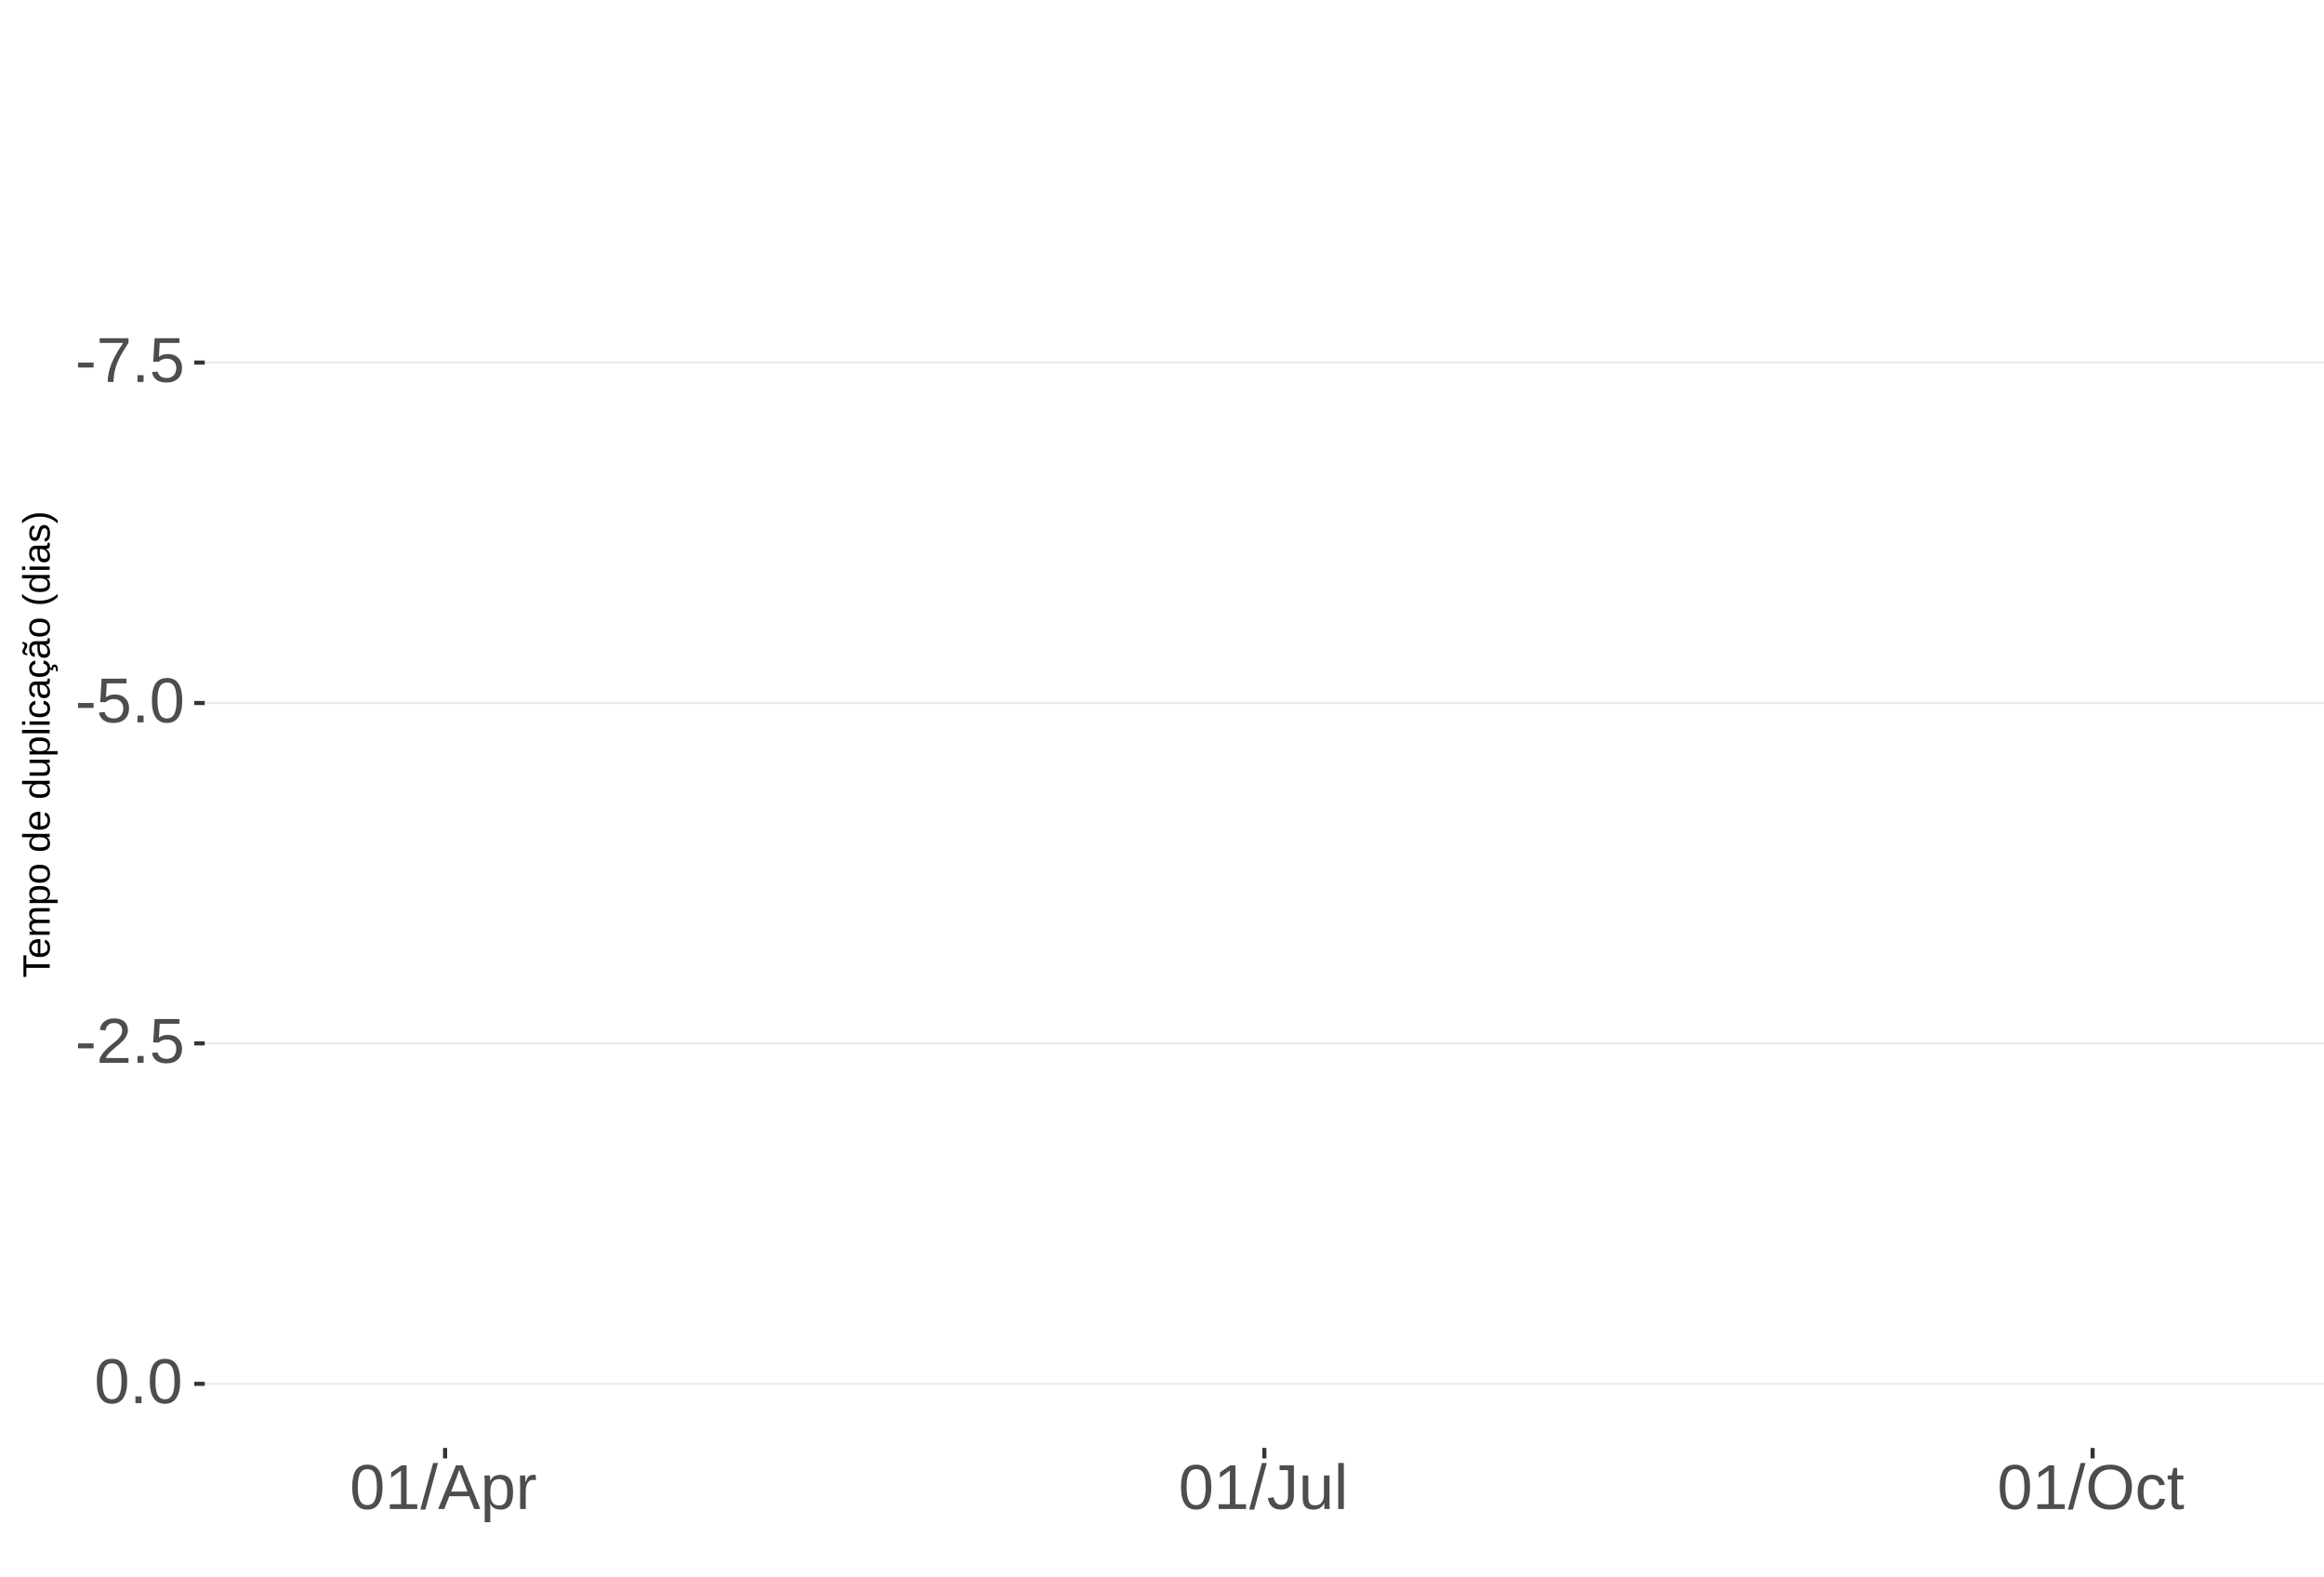
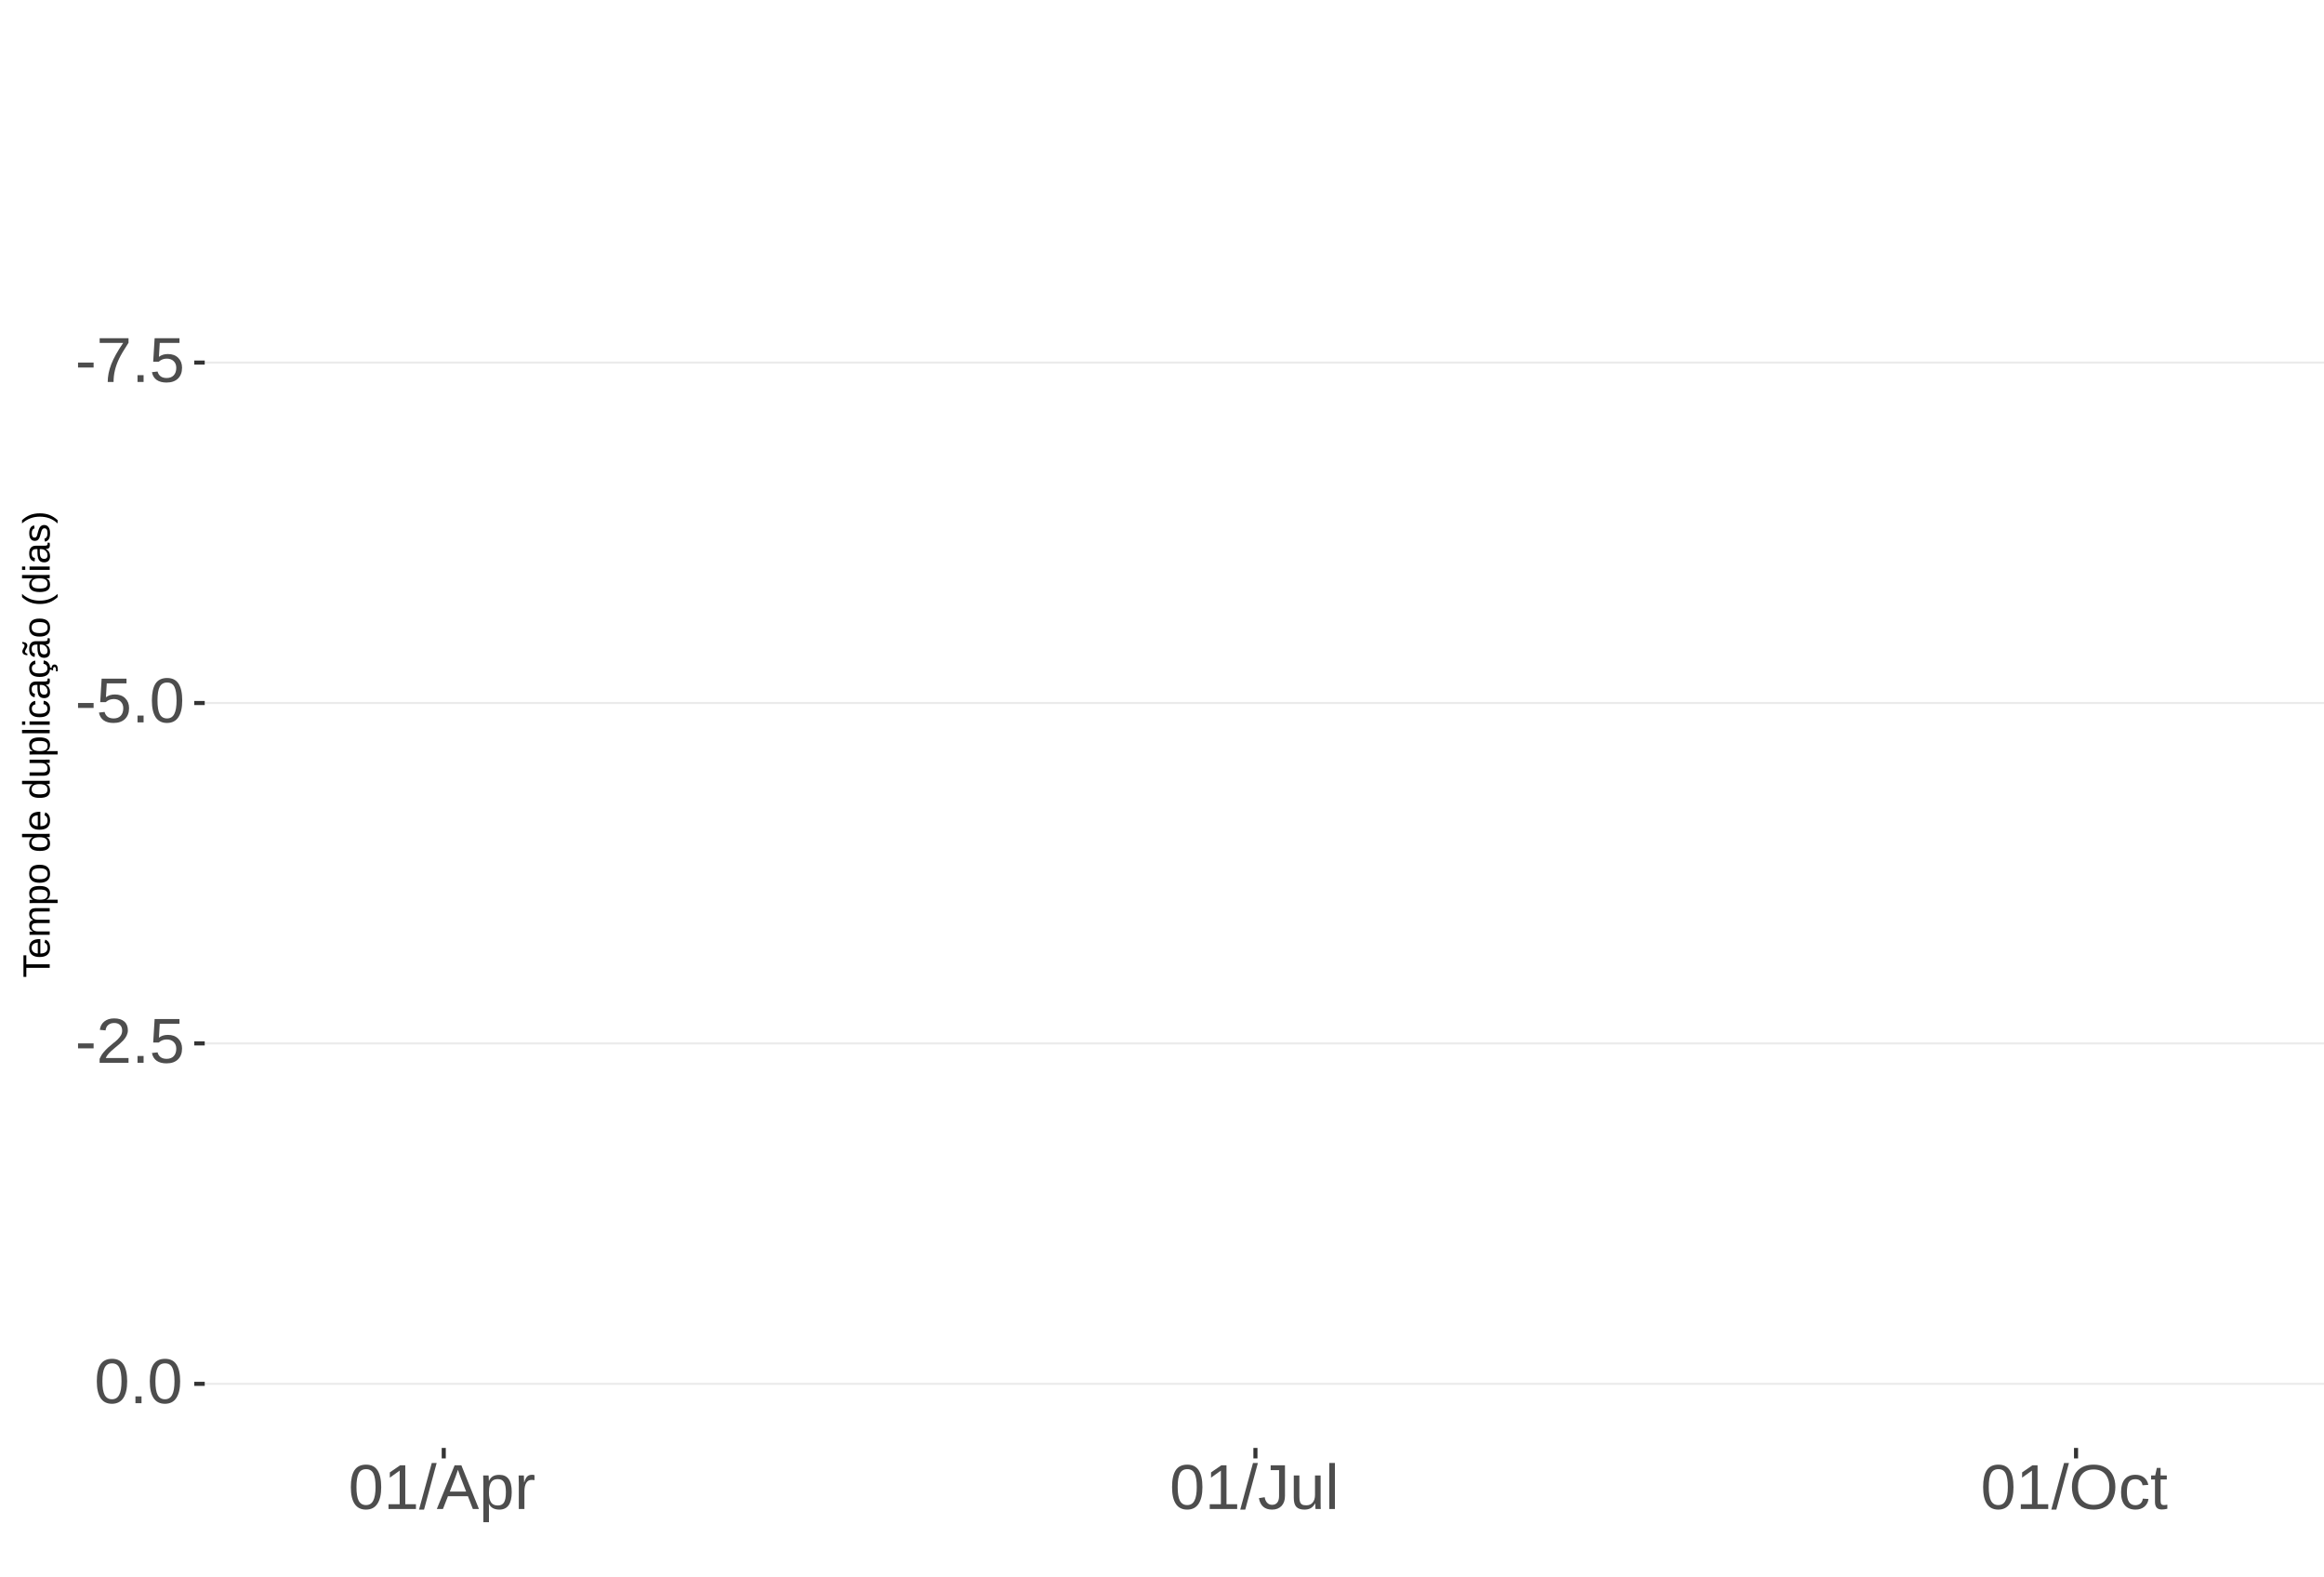
<svg xmlns="http://www.w3.org/2000/svg" xmlns:xlink="http://www.w3.org/1999/xlink" width="609pt" height="413pt" viewBox="0 0 609 413" version="1.1">
  <defs>
    <g>
      <symbol overflow="visible" id="glyph0-0">
        <path style="stroke:none;" d="M 1.672 -11.453 L 10.812 -11.453 L 10.812 0 L 1.672 0 Z M 2.281 -10.844 L 2.281 -0.625 L 10.203 -0.625 L 10.203 -10.844 Z M 2.281 -10.844 " />
      </symbol>
      <symbol overflow="visible" id="glyph0-1">
        <path style="stroke:none;" d="M 0.734 -3.781 L 0.734 -5.078 L 4.812 -5.078 L 4.812 -3.781 Z M 0.734 -3.781 " />
      </symbol>
      <symbol overflow="visible" id="glyph0-2">
        <path style="stroke:none;" d="M 8.422 -10.266 C 7.254 -8.484 6.426 -7.082 5.938 -6.062 C 5.457 -5.051 5.098 -4.051 4.859 -3.062 C 4.617 -2.07 4.5 -1.051 4.5 0 L 2.969 0 C 2.969 -1.469 3.273 -3.008 3.891 -4.625 C 4.516 -6.238 5.555 -8.102 7.016 -10.219 L 0.859 -10.219 L 0.859 -11.453 L 8.422 -11.453 Z M 8.422 -10.266 " />
      </symbol>
      <symbol overflow="visible" id="glyph0-3">
        <path style="stroke:none;" d="M 1.516 0 L 1.516 -1.781 L 3.109 -1.781 L 3.109 0 Z M 1.516 0 " />
      </symbol>
      <symbol overflow="visible" id="glyph0-4">
        <path style="stroke:none;" d="M 8.562 -3.734 C 8.562 -2.523 8.203 -1.57 7.484 -0.875 C 6.766 -0.188 5.77 0.156 4.5 0.156 C 3.426 0.156 2.562 -0.07 1.906 -0.531 C 1.25 -1 0.836 -1.676 0.672 -2.562 L 2.141 -2.734 C 2.453 -1.598 3.25 -1.031 4.531 -1.031 C 5.312 -1.031 5.926 -1.266 6.375 -1.734 C 6.82 -2.211 7.047 -2.867 7.047 -3.703 C 7.047 -4.422 6.82 -5 6.375 -5.438 C 5.926 -5.883 5.32 -6.109 4.562 -6.109 C 4.164 -6.109 3.797 -6.047 3.453 -5.922 C 3.109 -5.797 2.77 -5.586 2.438 -5.297 L 1 -5.297 L 1.375 -11.453 L 7.891 -11.453 L 7.891 -10.219 L 2.719 -10.219 L 2.5 -6.578 C 3.133 -7.066 3.922 -7.312 4.859 -7.312 C 5.992 -7.312 6.895 -6.977 7.562 -6.312 C 8.227 -5.656 8.562 -4.797 8.562 -3.734 Z M 8.562 -3.734 " />
      </symbol>
      <symbol overflow="visible" id="glyph0-5">
        <path style="stroke:none;" d="M 8.609 -5.734 C 8.609 -3.816 8.27 -2.352 7.594 -1.344 C 6.926 -0.344 5.93 0.156 4.609 0.156 C 3.297 0.156 2.305 -0.344 1.641 -1.344 C 0.984 -2.344 0.656 -3.805 0.656 -5.734 C 0.656 -7.703 0.973 -9.176 1.609 -10.156 C 2.254 -11.133 3.27 -11.625 4.656 -11.625 C 6.008 -11.625 7.004 -11.129 7.641 -10.141 C 8.285 -9.148 8.609 -7.68 8.609 -5.734 Z M 7.125 -5.734 C 7.125 -7.391 6.93 -8.586 6.547 -9.328 C 6.172 -10.066 5.539 -10.438 4.656 -10.438 C 3.758 -10.438 3.113 -10.07 2.719 -9.344 C 2.32 -8.613 2.125 -7.41 2.125 -5.734 C 2.125 -4.109 2.32 -2.914 2.719 -2.156 C 3.125 -1.406 3.758 -1.031 4.625 -1.031 C 5.488 -1.031 6.117 -1.414 6.516 -2.188 C 6.922 -2.957 7.125 -4.141 7.125 -5.734 Z M 7.125 -5.734 " />
      </symbol>
      <symbol overflow="visible" id="glyph0-6">
        <path style="stroke:none;" d="M 0.844 0 L 0.844 -1.031 C 1.113 -1.664 1.445 -2.223 1.844 -2.703 C 2.25 -3.191 2.672 -3.633 3.109 -4.031 C 3.547 -4.426 3.977 -4.789 4.406 -5.125 C 4.844 -5.457 5.234 -5.789 5.578 -6.125 C 5.922 -6.469 6.203 -6.82 6.422 -7.188 C 6.641 -7.562 6.75 -7.977 6.75 -8.438 C 6.75 -9.07 6.562 -9.562 6.188 -9.906 C 5.82 -10.25 5.312 -10.422 4.656 -10.422 C 4.031 -10.422 3.516 -10.25 3.109 -9.906 C 2.703 -9.57 2.469 -9.098 2.406 -8.484 L 0.906 -8.625 C 1.008 -9.539 1.395 -10.27 2.062 -10.812 C 2.738 -11.352 3.602 -11.625 4.656 -11.625 C 5.812 -11.625 6.695 -11.352 7.312 -10.812 C 7.938 -10.27 8.25 -9.492 8.25 -8.484 C 8.25 -8.047 8.145 -7.602 7.938 -7.156 C 7.738 -6.719 7.438 -6.281 7.031 -5.844 C 6.633 -5.406 5.867 -4.727 4.734 -3.812 C 4.109 -3.301 3.609 -2.836 3.234 -2.422 C 2.867 -2.016 2.609 -1.625 2.453 -1.25 L 8.422 -1.25 L 8.422 0 Z M 0.844 0 " />
      </symbol>
      <symbol overflow="visible" id="glyph0-7">
        <path style="stroke:none;" d="M 1.266 0 L 1.266 -1.25 L 4.188 -1.25 L 4.188 -10.062 L 1.609 -8.219 L 1.609 -9.594 L 4.312 -11.453 L 5.656 -11.453 L 5.656 -1.25 L 8.453 -1.25 L 8.453 0 Z M 1.266 0 " />
      </symbol>
      <symbol overflow="visible" id="glyph0-8">
        <path style="stroke:none;" d="M 0 0.156 L 3.344 -12.062 L 4.625 -12.062 L 1.312 0.156 Z M 0 0.156 " />
      </symbol>
      <symbol overflow="visible" id="glyph0-9">
        <path style="stroke:none;" d="M 9.484 0 L 8.188 -3.344 L 2.953 -3.344 L 1.641 0 L 0.031 0 L 4.703 -11.453 L 6.469 -11.453 L 11.078 0 Z M 5.578 -10.281 L 5.5 -10.062 C 5.363 -9.613 5.16 -9.035 4.891 -8.328 L 3.438 -4.562 L 7.719 -4.562 L 6.25 -8.344 C 6.094 -8.719 5.941 -9.141 5.797 -9.609 Z M 5.578 -10.281 " />
      </symbol>
      <symbol overflow="visible" id="glyph0-10">
        <path style="stroke:none;" d="M 8.562 -4.438 C 8.562 -1.375 7.484 0.156 5.328 0.156 C 3.973 0.156 3.062 -0.348 2.594 -1.359 L 2.547 -1.359 C 2.578 -1.316 2.594 -0.859 2.594 0.016 L 2.594 3.453 L 1.125 3.453 L 1.125 -7 C 1.125 -7.906 1.109 -8.504 1.078 -8.797 L 2.484 -8.797 C 2.492 -8.773 2.504 -8.695 2.516 -8.562 C 2.523 -8.438 2.535 -8.234 2.547 -7.953 C 2.555 -7.68 2.562 -7.492 2.562 -7.391 L 2.609 -7.391 C 2.867 -7.93 3.211 -8.328 3.641 -8.578 C 4.066 -8.828 4.629 -8.953 5.328 -8.953 C 6.41 -8.953 7.219 -8.586 7.75 -7.859 C 8.289 -7.141 8.562 -6 8.562 -4.438 Z M 7.031 -4.406 C 7.031 -5.633 6.863 -6.508 6.531 -7.031 C 6.195 -7.562 5.672 -7.828 4.953 -7.828 C 4.367 -7.828 3.91 -7.703 3.578 -7.453 C 3.254 -7.211 3.008 -6.832 2.844 -6.312 C 2.676 -5.789 2.594 -5.117 2.594 -4.297 C 2.594 -3.141 2.773 -2.285 3.141 -1.734 C 3.504 -1.191 4.102 -0.922 4.938 -0.922 C 5.664 -0.922 6.195 -1.188 6.531 -1.719 C 6.863 -2.25 7.031 -3.145 7.031 -4.406 Z M 7.031 -4.406 " />
      </symbol>
      <symbol overflow="visible" id="glyph0-11">
        <path style="stroke:none;" d="M 1.156 0 L 1.156 -6.75 C 1.156 -7.363 1.141 -8.047 1.109 -8.797 L 2.484 -8.797 C 2.523 -7.797 2.547 -7.195 2.547 -7 L 2.594 -7 C 2.82 -7.758 3.086 -8.273 3.391 -8.547 C 3.691 -8.828 4.117 -8.969 4.672 -8.969 C 4.867 -8.969 5.066 -8.938 5.266 -8.875 L 5.266 -7.547 C 5.078 -7.598 4.816 -7.625 4.484 -7.625 C 3.879 -7.625 3.414 -7.359 3.094 -6.828 C 2.781 -6.305 2.625 -5.562 2.625 -4.594 L 2.625 0 Z M 1.156 0 " />
      </symbol>
      <symbol overflow="visible" id="glyph0-12">
        <path style="stroke:none;" d="M 3.719 0.156 C 1.781 0.156 0.629 -0.844 0.266 -2.844 L 1.781 -3.094 C 1.875 -2.469 2.094 -1.977 2.438 -1.625 C 2.781 -1.27 3.207 -1.094 3.719 -1.094 C 4.289 -1.094 4.738 -1.285 5.062 -1.672 C 5.383 -2.066 5.547 -2.641 5.547 -3.391 L 5.547 -10.188 L 3.344 -10.188 L 3.344 -11.453 L 7.094 -11.453 L 7.094 -3.422 C 7.094 -2.305 6.789 -1.43 6.188 -0.797 C 5.582 -0.16 4.758 0.156 3.719 0.156 Z M 3.719 0.156 " />
      </symbol>
      <symbol overflow="visible" id="glyph0-13">
        <path style="stroke:none;" d="M 2.547 -8.797 L 2.547 -3.219 C 2.547 -2.633 2.602 -2.18 2.719 -1.859 C 2.832 -1.547 3.016 -1.316 3.266 -1.172 C 3.516 -1.035 3.883 -0.969 4.375 -0.969 C 5.07 -0.969 5.625 -1.207 6.031 -1.688 C 6.438 -2.176 6.641 -2.848 6.641 -3.703 L 6.641 -8.797 L 8.109 -8.797 L 8.109 -1.875 C 8.109 -0.852 8.125 -0.227 8.156 0 L 6.781 0 C 6.77 -0.031 6.758 -0.102 6.75 -0.219 C 6.75 -0.344 6.742 -0.477 6.734 -0.625 C 6.723 -0.781 6.711 -1.07 6.703 -1.5 L 6.688 -1.5 C 6.352 -0.895 5.961 -0.469 5.516 -0.219 C 5.078 0.031 4.531 0.156 3.875 0.156 C 2.906 0.156 2.195 -0.082 1.75 -0.562 C 1.301 -1.039 1.078 -1.832 1.078 -2.938 L 1.078 -8.797 Z M 2.547 -8.797 " />
      </symbol>
      <symbol overflow="visible" id="glyph0-14">
        <path style="stroke:none;" d="M 1.125 0 L 1.125 -12.062 L 2.594 -12.062 L 2.594 0 Z M 1.125 0 " />
      </symbol>
      <symbol overflow="visible" id="glyph0-15">
        <path style="stroke:none;" d="M 12.156 -5.781 C 12.156 -4.582 11.926 -3.531 11.469 -2.625 C 11.008 -1.727 10.352 -1.039 9.5 -0.562 C 8.645 -0.082 7.633 0.156 6.469 0.156 C 5.289 0.156 4.273 -0.078 3.422 -0.547 C 2.566 -1.023 1.91 -1.719 1.453 -2.625 C 1.004 -3.531 0.781 -4.582 0.781 -5.781 C 0.781 -7.613 1.281 -9.047 2.281 -10.078 C 3.289 -11.109 4.691 -11.625 6.484 -11.625 C 7.648 -11.625 8.66 -11.391 9.516 -10.922 C 10.367 -10.461 11.02 -9.789 11.469 -8.906 C 11.926 -8.031 12.156 -6.988 12.156 -5.781 Z M 10.578 -5.781 C 10.578 -7.207 10.219 -8.328 9.5 -9.141 C 8.789 -9.953 7.785 -10.359 6.484 -10.359 C 5.172 -10.359 4.156 -9.957 3.438 -9.156 C 2.719 -8.352 2.359 -7.227 2.359 -5.781 C 2.359 -4.344 2.719 -3.203 3.438 -2.359 C 4.164 -1.516 5.176 -1.094 6.469 -1.094 C 7.789 -1.094 8.805 -1.5 9.516 -2.312 C 10.223 -3.133 10.578 -4.289 10.578 -5.781 Z M 10.578 -5.781 " />
      </symbol>
      <symbol overflow="visible" id="glyph0-16">
        <path style="stroke:none;" d="M 2.234 -4.438 C 2.234 -3.27 2.414 -2.406 2.781 -1.844 C 3.156 -1.281 3.711 -1 4.453 -1 C 4.973 -1 5.406 -1.141 5.75 -1.422 C 6.102 -1.703 6.32 -2.133 6.406 -2.719 L 7.891 -2.625 C 7.773 -1.77 7.41 -1.094 6.797 -0.594 C 6.191 -0.094 5.426 0.156 4.5 0.156 C 3.27 0.156 2.328 -0.227 1.672 -1 C 1.023 -1.781 0.703 -2.914 0.703 -4.406 C 0.703 -5.883 1.023 -7.016 1.672 -7.797 C 2.328 -8.578 3.266 -8.969 4.484 -8.969 C 5.379 -8.969 6.125 -8.734 6.719 -8.266 C 7.312 -7.797 7.688 -7.148 7.844 -6.328 L 6.328 -6.219 C 6.254 -6.707 6.062 -7.094 5.75 -7.375 C 5.445 -7.664 5.008 -7.812 4.438 -7.812 C 3.664 -7.812 3.102 -7.551 2.75 -7.031 C 2.406 -6.52 2.234 -5.656 2.234 -4.438 Z M 2.234 -4.438 " />
      </symbol>
      <symbol overflow="visible" id="glyph0-17">
        <path style="stroke:none;" d="M 4.5 -0.062 C 4.02 0.062 3.531 0.125 3.031 0.125 C 1.852 0.125 1.266 -0.535 1.266 -1.859 L 1.266 -7.734 L 0.25 -7.734 L 0.25 -8.797 L 1.328 -8.797 L 1.75 -10.766 L 2.734 -10.766 L 2.734 -8.797 L 4.359 -8.797 L 4.359 -7.734 L 2.734 -7.734 L 2.734 -2.172 C 2.734 -1.754 2.801 -1.457 2.938 -1.281 C 3.07 -1.113 3.312 -1.031 3.656 -1.031 C 3.852 -1.031 4.133 -1.066 4.5 -1.141 Z M 4.5 -0.062 " />
      </symbol>
      <symbol overflow="visible" id="glyph1-0">
        <path style="stroke:none;" d="M -6.875 -1 L -6.875 -6.5 L 0 -6.5 L 0 -1 Z M -6.516 -1.375 L -0.375 -1.375 L -0.375 -6.125 L -6.516 -6.125 Z M -6.516 -1.375 " />
      </symbol>
      <symbol overflow="visible" id="glyph1-1">
        <path style="stroke:none;" d="M -6.125 -3.516 L 0 -3.516 L 0 -2.594 L -6.125 -2.594 L -6.125 -0.219 L -6.875 -0.219 L -6.875 -5.875 L -6.125 -5.875 Z M -6.125 -3.516 " />
      </symbol>
      <symbol overflow="visible" id="glyph1-2">
        <path style="stroke:none;" d="M -2.453 -1.344 C -1.848 -1.344 -1.379 -1.469 -1.047 -1.719 C -0.723 -1.969 -0.562 -2.336 -0.562 -2.828 C -0.562 -3.203 -0.633 -3.504 -0.781 -3.734 C -0.938 -3.961 -1.133 -4.117 -1.375 -4.203 L -1.156 -4.969 C -0.32 -4.656 0.094 -3.941 0.094 -2.828 C 0.094 -2.047 -0.133 -1.445 -0.594 -1.031 C -1.062 -0.625 -1.754 -0.422 -2.672 -0.422 C -3.547 -0.422 -4.211 -0.625 -4.672 -1.031 C -5.141 -1.445 -5.375 -2.031 -5.375 -2.781 C -5.375 -4.344 -4.441 -5.125 -2.578 -5.125 L -2.453 -5.125 Z M -3.125 -4.203 C -3.688 -4.16 -4.094 -4.02 -4.344 -3.781 C -4.602 -3.551 -4.734 -3.219 -4.734 -2.781 C -4.734 -2.352 -4.586 -2.016 -4.297 -1.766 C -4.016 -1.516 -3.625 -1.379 -3.125 -1.359 Z M -3.125 -4.203 " />
      </symbol>
      <symbol overflow="visible" id="glyph1-3">
        <path style="stroke:none;" d="M 0 -3.75 L -3.344 -3.75 C -3.852 -3.75 -4.207 -3.676 -4.406 -3.531 C -4.602 -3.395 -4.703 -3.145 -4.703 -2.781 C -4.703 -2.406 -4.555 -2.109 -4.266 -1.891 C -3.984 -1.672 -3.582 -1.562 -3.062 -1.562 L 0 -1.562 L 0 -0.688 L -4.156 -0.688 C -4.77 -0.688 -5.145 -0.68 -5.281 -0.672 L -5.281 -1.5 C -5.27 -1.5 -5.227 -1.5 -5.156 -1.5 C -5.082 -1.508 -5 -1.516 -4.906 -1.516 C -4.812 -1.523 -4.633 -1.531 -4.375 -1.531 L -4.375 -1.547 C -4.75 -1.734 -5.008 -1.945 -5.156 -2.188 C -5.301 -2.438 -5.375 -2.738 -5.375 -3.094 C -5.375 -3.488 -5.297 -3.801 -5.141 -4.031 C -4.984 -4.27 -4.727 -4.438 -4.375 -4.531 L -4.375 -4.547 C -4.727 -4.723 -4.984 -4.941 -5.141 -5.203 C -5.297 -5.461 -5.375 -5.773 -5.375 -6.141 C -5.375 -6.672 -5.227 -7.055 -4.938 -7.297 C -4.656 -7.547 -4.18 -7.672 -3.516 -7.672 L 0 -7.672 L 0 -6.797 L -3.344 -6.797 C -3.852 -6.797 -4.207 -6.723 -4.406 -6.578 C -4.602 -6.441 -4.703 -6.191 -4.703 -5.828 C -4.703 -5.453 -4.555 -5.156 -4.266 -4.938 C -3.984 -4.727 -3.582 -4.625 -3.062 -4.625 L 0 -4.625 Z M 0 -3.75 " />
      </symbol>
      <symbol overflow="visible" id="glyph1-4">
        <path style="stroke:none;" d="M -2.672 -5.141 C -0.828 -5.141 0.094 -4.492 0.094 -3.203 C 0.094 -2.391 -0.211 -1.844 -0.828 -1.562 L -0.828 -1.531 C -0.797 -1.539 -0.516 -1.547 0.016 -1.547 L 2.078 -1.547 L 2.078 -0.672 L -4.203 -0.672 C -4.742 -0.672 -5.102 -0.66 -5.281 -0.641 L -5.281 -1.5 C -5.27 -1.5 -5.223 -1.5 -5.141 -1.5 C -5.066 -1.508 -4.945 -1.52 -4.781 -1.531 C -4.613 -1.539 -4.5 -1.547 -4.438 -1.547 L -4.438 -1.562 C -4.758 -1.719 -4.992 -1.922 -5.141 -2.172 C -5.297 -2.43 -5.375 -2.773 -5.375 -3.203 C -5.375 -3.848 -5.156 -4.332 -4.719 -4.656 C -4.281 -4.977 -3.598 -5.141 -2.672 -5.141 Z M -2.641 -4.219 C -3.379 -4.219 -3.906 -4.117 -4.219 -3.922 C -4.539 -3.723 -4.703 -3.406 -4.703 -2.969 C -4.703 -2.625 -4.629 -2.352 -4.484 -2.156 C -4.336 -1.957 -4.109 -1.805 -3.797 -1.703 C -3.484 -1.598 -3.078 -1.547 -2.578 -1.547 C -1.879 -1.547 -1.363 -1.656 -1.031 -1.875 C -0.707 -2.102 -0.547 -2.469 -0.547 -2.969 C -0.547 -3.406 -0.707 -3.723 -1.031 -3.922 C -1.352 -4.117 -1.891 -4.219 -2.641 -4.219 Z M -2.641 -4.219 " />
      </symbol>
      <symbol overflow="visible" id="glyph1-5">
        <path style="stroke:none;" d="M -2.641 -5.141 C -1.723 -5.141 -1.035 -4.938 -0.578 -4.531 C -0.129 -4.125 0.094 -3.535 0.094 -2.766 C 0.094 -1.992 -0.141 -1.41 -0.609 -1.016 C -1.078 -0.617 -1.754 -0.422 -2.641 -0.422 C -4.461 -0.422 -5.375 -1.207 -5.375 -2.781 C -5.375 -3.594 -5.148 -4.188 -4.703 -4.562 C -4.266 -4.945 -3.578 -5.141 -2.641 -5.141 Z M -2.641 -4.219 C -3.367 -4.219 -3.898 -4.109 -4.234 -3.891 C -4.566 -3.672 -4.734 -3.305 -4.734 -2.797 C -4.734 -2.285 -4.562 -1.914 -4.219 -1.688 C -3.883 -1.457 -3.359 -1.344 -2.641 -1.344 C -1.953 -1.344 -1.43 -1.453 -1.078 -1.672 C -0.723 -1.898 -0.547 -2.258 -0.547 -2.75 C -0.547 -3.281 -0.711 -3.656 -1.047 -3.875 C -1.391 -4.102 -1.922 -4.219 -2.641 -4.219 Z M -2.641 -4.219 " />
      </symbol>
      <symbol overflow="visible" id="glyph1-6">
        <path style="stroke:none;" d="" />
      </symbol>
      <symbol overflow="visible" id="glyph1-7">
        <path style="stroke:none;" d="M -0.844 -4.016 C -0.508 -3.848 -0.27 -3.629 -0.125 -3.359 C 0.02 -3.086 0.094 -2.754 0.094 -2.359 C 0.094 -1.691 -0.129 -1.203 -0.578 -0.891 C -1.023 -0.578 -1.707 -0.422 -2.625 -0.422 C -4.457 -0.422 -5.375 -1.066 -5.375 -2.359 C -5.375 -2.766 -5.301 -3.098 -5.156 -3.359 C -5.008 -3.629 -4.781 -3.848 -4.469 -4.016 L -7.25 -4.016 L -7.25 -4.891 L -1.094 -4.891 C -0.539 -4.891 -0.176 -4.898 0 -4.922 L 0 -4.078 C -0.051 -4.066 -0.172 -4.055 -0.359 -4.047 C -0.547 -4.035 -0.707 -4.031 -0.844 -4.031 Z M -2.641 -1.344 C -1.898 -1.344 -1.367 -1.438 -1.047 -1.625 C -0.734 -1.82 -0.578 -2.145 -0.578 -2.594 C -0.578 -3.082 -0.75 -3.441 -1.094 -3.672 C -1.438 -3.898 -1.973 -4.016 -2.703 -4.016 C -3.398 -4.016 -3.91 -3.898 -4.234 -3.672 C -4.566 -3.441 -4.734 -3.082 -4.734 -2.594 C -4.734 -2.156 -4.566 -1.836 -4.234 -1.641 C -3.91 -1.441 -3.379 -1.344 -2.641 -1.344 Z M -2.641 -1.344 " />
      </symbol>
      <symbol overflow="visible" id="glyph1-8">
        <path style="stroke:none;" d="M -5.281 -1.531 L -1.938 -1.531 C -1.582 -1.531 -1.305 -1.562 -1.109 -1.625 C -0.922 -1.695 -0.785 -1.805 -0.703 -1.953 C -0.617 -2.109 -0.578 -2.332 -0.578 -2.625 C -0.578 -3.039 -0.723 -3.367 -1.016 -3.609 C -1.305 -3.859 -1.707 -3.984 -2.219 -3.984 L -5.281 -3.984 L -5.281 -4.875 L -1.125 -4.875 C -0.508 -4.875 -0.133 -4.879 0 -4.891 L 0 -4.062 C -0.02 -4.062 -0.062 -4.055 -0.125 -4.047 C -0.195 -4.047 -0.281 -4.039 -0.375 -4.031 C -0.469 -4.031 -0.645 -4.031 -0.906 -4.031 L -0.906 -4.016 C -0.539 -3.816 -0.281 -3.582 -0.125 -3.312 C 0.02 -3.051 0.094 -2.723 0.094 -2.328 C 0.094 -1.742 -0.047 -1.316 -0.328 -1.047 C -0.617 -0.785 -1.098 -0.656 -1.766 -0.656 L -5.281 -0.656 Z M -5.281 -1.531 " />
      </symbol>
      <symbol overflow="visible" id="glyph1-9">
        <path style="stroke:none;" d="M 0 -0.672 L -7.25 -0.672 L -7.25 -1.547 L 0 -1.547 Z M 0 -0.672 " />
      </symbol>
      <symbol overflow="visible" id="glyph1-10">
        <path style="stroke:none;" d="M -6.406 -0.672 L -7.25 -0.672 L -7.25 -1.547 L -6.406 -1.547 Z M 0 -0.672 L -5.281 -0.672 L -5.281 -1.547 L 0 -1.547 Z M 0 -0.672 " />
      </symbol>
      <symbol overflow="visible" id="glyph1-11">
        <path style="stroke:none;" d="M -2.672 -1.344 C -1.961 -1.344 -1.438 -1.453 -1.094 -1.672 C -0.758 -1.891 -0.594 -2.223 -0.594 -2.672 C -0.594 -2.984 -0.676 -3.242 -0.844 -3.453 C -1.02 -3.672 -1.281 -3.801 -1.625 -3.844 L -1.578 -4.734 C -1.066 -4.672 -0.66 -4.457 -0.359 -4.094 C -0.055 -3.727 0.094 -3.266 0.094 -2.703 C 0.094 -1.961 -0.133 -1.395 -0.594 -1 C -1.062 -0.613 -1.742 -0.422 -2.641 -0.422 C -3.535 -0.422 -4.211 -0.613 -4.672 -1 C -5.141 -1.395 -5.375 -1.957 -5.375 -2.688 C -5.375 -3.227 -5.234 -3.676 -4.953 -4.031 C -4.68 -4.395 -4.297 -4.617 -3.797 -4.703 L -3.734 -3.797 C -4.023 -3.754 -4.254 -3.641 -4.422 -3.453 C -4.598 -3.266 -4.688 -3.004 -4.688 -2.672 C -4.688 -2.203 -4.531 -1.863 -4.219 -1.656 C -3.914 -1.445 -3.398 -1.344 -2.672 -1.344 Z M -2.672 -1.344 " />
      </symbol>
      <symbol overflow="visible" id="glyph1-12">
        <path style="stroke:none;" d="M 0.094 -2.016 C 0.094 -1.484 -0.047 -1.082 -0.328 -0.812 C -0.609 -0.551 -0.988 -0.422 -1.469 -0.422 C -2.02 -0.422 -2.441 -0.598 -2.734 -0.953 C -3.023 -1.316 -3.18 -1.898 -3.203 -2.703 L -3.219 -3.891 L -3.516 -3.891 C -3.941 -3.891 -4.25 -3.797 -4.438 -3.609 C -4.625 -3.43 -4.719 -3.148 -4.719 -2.766 C -4.719 -2.367 -4.648 -2.078 -4.516 -1.891 C -4.379 -1.711 -4.164 -1.609 -3.875 -1.578 L -3.953 -0.656 C -4.898 -0.812 -5.375 -1.52 -5.375 -2.781 C -5.375 -3.445 -5.223 -3.945 -4.922 -4.281 C -4.617 -4.613 -4.18 -4.781 -3.609 -4.781 L -1.328 -4.781 C -1.066 -4.781 -0.867 -4.812 -0.734 -4.875 C -0.609 -4.945 -0.547 -5.082 -0.547 -5.281 C -0.547 -5.363 -0.555 -5.457 -0.578 -5.562 L -0.031 -5.562 C 0.02 -5.344 0.047 -5.117 0.047 -4.891 C 0.047 -4.555 -0.035 -4.316 -0.203 -4.172 C -0.379 -4.023 -0.648 -3.941 -1.016 -3.922 L -1.016 -3.891 C -0.609 -3.672 -0.32 -3.41 -0.156 -3.109 C 0.008 -2.805 0.094 -2.441 0.094 -2.016 Z M -0.562 -2.219 C -0.562 -2.539 -0.633 -2.828 -0.781 -3.078 C -0.926 -3.328 -1.125 -3.523 -1.375 -3.672 C -1.633 -3.816 -1.898 -3.891 -2.172 -3.891 L -2.609 -3.891 L -2.594 -2.938 C -2.582 -2.52 -2.535 -2.203 -2.453 -1.984 C -2.379 -1.773 -2.258 -1.613 -2.094 -1.5 C -1.938 -1.383 -1.723 -1.328 -1.453 -1.328 C -1.172 -1.328 -0.953 -1.406 -0.797 -1.562 C -0.641 -1.719 -0.562 -1.938 -0.562 -2.219 Z M -0.562 -2.219 " />
      </symbol>
      <symbol overflow="visible" id="glyph1-13">
        <path style="stroke:none;" d="M -2.672 -1.344 C -1.961 -1.344 -1.438 -1.453 -1.094 -1.672 C -0.758 -1.891 -0.594 -2.223 -0.594 -2.672 C -0.594 -2.984 -0.676 -3.242 -0.844 -3.453 C -1.02 -3.672 -1.281 -3.801 -1.625 -3.844 L -1.578 -4.734 C -1.066 -4.672 -0.66 -4.457 -0.359 -4.094 C -0.055 -3.727 0.094 -3.266 0.094 -2.703 C 0.094 -1.961 -0.133 -1.395 -0.594 -1 C -1.062 -0.613 -1.742 -0.422 -2.641 -0.422 C -3.535 -0.422 -4.211 -0.613 -4.672 -1 C -5.141 -1.395 -5.375 -1.957 -5.375 -2.688 C -5.375 -3.227 -5.234 -3.676 -4.953 -4.031 C -4.68 -4.395 -4.297 -4.617 -3.797 -4.703 L -3.734 -3.797 C -4.023 -3.754 -4.254 -3.641 -4.422 -3.453 C -4.598 -3.266 -4.688 -3.004 -4.688 -2.672 C -4.688 -2.203 -4.531 -1.863 -4.219 -1.656 C -3.914 -1.445 -3.398 -1.344 -2.672 -1.344 Z M 1.234 -3.672 C 1.828 -3.672 2.125 -3.223 2.125 -2.328 C 2.125 -2.148 2.113 -2.004 2.094 -1.891 L 1.625 -1.891 C 1.645 -2.055 1.656 -2.195 1.656 -2.312 C 1.656 -2.789 1.52 -3.031 1.25 -3.031 C 1 -3.031 0.875 -2.812 0.875 -2.375 C 0.875 -2.238 0.879 -2.148 0.891 -2.109 L 0 -2.422 L 0 -2.938 L 0.484 -2.75 C 0.492 -3.062 0.566 -3.289 0.703 -3.438 C 0.836 -3.594 1.016 -3.672 1.234 -3.672 Z M 1.234 -3.672 " />
      </symbol>
      <symbol overflow="visible" id="glyph1-14">
        <path style="stroke:none;" d="M 0.094 -2.016 C 0.094 -1.484 -0.047 -1.082 -0.328 -0.812 C -0.609 -0.551 -0.988 -0.422 -1.469 -0.422 C -2.02 -0.422 -2.441 -0.598 -2.734 -0.953 C -3.023 -1.316 -3.18 -1.898 -3.203 -2.703 L -3.219 -3.891 L -3.516 -3.891 C -3.941 -3.891 -4.25 -3.797 -4.438 -3.609 C -4.625 -3.43 -4.719 -3.148 -4.719 -2.766 C -4.719 -2.367 -4.648 -2.078 -4.516 -1.891 C -4.379 -1.711 -4.164 -1.609 -3.875 -1.578 L -3.953 -0.656 C -4.898 -0.812 -5.375 -1.52 -5.375 -2.781 C -5.375 -3.445 -5.223 -3.945 -4.922 -4.281 C -4.617 -4.613 -4.18 -4.781 -3.609 -4.781 L -1.328 -4.781 C -1.066 -4.781 -0.867 -4.812 -0.734 -4.875 C -0.609 -4.945 -0.547 -5.082 -0.547 -5.281 C -0.547 -5.363 -0.555 -5.457 -0.578 -5.562 L -0.031 -5.562 C 0.02 -5.344 0.047 -5.117 0.047 -4.891 C 0.047 -4.555 -0.035 -4.316 -0.203 -4.172 C -0.379 -4.023 -0.648 -3.941 -1.016 -3.922 L -1.016 -3.891 C -0.609 -3.672 -0.32 -3.41 -0.156 -3.109 C 0.008 -2.805 0.094 -2.441 0.094 -2.016 Z M -0.562 -2.219 C -0.562 -2.539 -0.633 -2.828 -0.781 -3.078 C -0.926 -3.328 -1.125 -3.523 -1.375 -3.672 C -1.633 -3.816 -1.898 -3.891 -2.172 -3.891 L -2.609 -3.891 L -2.594 -2.938 C -2.582 -2.52 -2.535 -2.203 -2.453 -1.984 C -2.379 -1.773 -2.258 -1.613 -2.094 -1.5 C -1.938 -1.383 -1.723 -1.328 -1.453 -1.328 C -1.172 -1.328 -0.953 -1.406 -0.797 -1.562 C -0.641 -1.719 -0.562 -1.938 -0.562 -2.219 Z M -5.859 -3.609 C -5.859 -3.473 -5.891 -3.332 -5.953 -3.188 C -6.016 -3.051 -6.082 -2.922 -6.156 -2.797 C -6.227 -2.672 -6.297 -2.551 -6.359 -2.438 C -6.422 -2.32 -6.453 -2.211 -6.453 -2.109 C -6.453 -1.93 -6.398 -1.797 -6.297 -1.703 C -6.191 -1.617 -6.047 -1.562 -5.859 -1.531 L -5.859 -1.094 C -6.191 -1.125 -6.441 -1.176 -6.609 -1.25 C -6.785 -1.332 -6.922 -1.441 -7.016 -1.578 C -7.117 -1.711 -7.172 -1.879 -7.172 -2.078 C -7.172 -2.223 -7.141 -2.363 -7.078 -2.5 C -7.023 -2.633 -6.957 -2.766 -6.875 -2.891 C -6.801 -3.023 -6.734 -3.145 -6.672 -3.25 C -6.617 -3.363 -6.594 -3.473 -6.594 -3.578 C -6.594 -3.898 -6.785 -4.086 -7.172 -4.141 L -7.172 -4.594 C -6.691 -4.539 -6.352 -4.43 -6.156 -4.266 C -5.957 -4.098 -5.859 -3.879 -5.859 -3.609 Z M -5.859 -3.609 " />
      </symbol>
      <symbol overflow="visible" id="glyph1-15">
        <path style="stroke:none;" d="M -2.594 -0.625 C -3.539 -0.625 -4.383 -0.77 -5.125 -1.062 C -5.875 -1.352 -6.582 -1.805 -7.25 -2.422 L -7.25 -3.266 C -6.57 -2.66 -5.852 -2.211 -5.094 -1.922 C -4.332 -1.641 -3.5 -1.5 -2.594 -1.5 C -1.688 -1.5 -0.852 -1.641 -0.094 -1.922 C 0.664 -2.203 1.391 -2.648 2.078 -3.266 L 2.078 -2.422 C 1.41 -1.805 0.703 -1.352 -0.047 -1.062 C -0.797 -0.77 -1.641 -0.625 -2.578 -0.625 Z M -2.594 -0.625 " />
      </symbol>
      <symbol overflow="visible" id="glyph1-16">
        <path style="stroke:none;" d="M -1.453 -4.641 C -0.961 -4.641 -0.582 -4.453 -0.312 -4.078 C -0.039 -3.703 0.094 -3.176 0.094 -2.5 C 0.094 -1.844 -0.008 -1.332 -0.219 -0.969 C -0.438 -0.613 -0.773 -0.383 -1.234 -0.281 L -1.391 -1.062 C -1.109 -1.133 -0.898 -1.285 -0.766 -1.516 C -0.641 -1.754 -0.578 -2.082 -0.578 -2.5 C -0.578 -2.945 -0.645 -3.27 -0.781 -3.469 C -0.914 -3.676 -1.117 -3.781 -1.391 -3.781 C -1.598 -3.781 -1.766 -3.707 -1.891 -3.562 C -2.023 -3.426 -2.133 -3.195 -2.219 -2.875 L -2.391 -2.25 C -2.516 -1.738 -2.641 -1.375 -2.766 -1.156 C -2.891 -0.945 -3.039 -0.781 -3.219 -0.656 C -3.406 -0.539 -3.629 -0.484 -3.891 -0.484 C -4.367 -0.484 -4.734 -0.656 -4.984 -1 C -5.234 -1.344 -5.359 -1.844 -5.359 -2.5 C -5.359 -3.082 -5.254 -3.547 -5.047 -3.891 C -4.848 -4.234 -4.523 -4.453 -4.078 -4.547 L -3.969 -3.75 C -4.207 -3.707 -4.391 -3.578 -4.516 -3.359 C -4.641 -3.148 -4.703 -2.863 -4.703 -2.5 C -4.703 -2.102 -4.641 -1.812 -4.516 -1.625 C -4.398 -1.438 -4.219 -1.344 -3.969 -1.344 C -3.82 -1.344 -3.695 -1.379 -3.594 -1.453 C -3.5 -1.535 -3.414 -1.648 -3.344 -1.797 C -3.281 -1.953 -3.191 -2.281 -3.078 -2.781 C -2.953 -3.238 -2.836 -3.57 -2.734 -3.781 C -2.641 -3.988 -2.531 -4.148 -2.406 -4.266 C -2.289 -4.379 -2.156 -4.469 -2 -4.531 C -1.844 -4.602 -1.66 -4.641 -1.453 -4.641 Z M -1.453 -4.641 " />
      </symbol>
      <symbol overflow="visible" id="glyph1-17">
        <path style="stroke:none;" d="M -2.578 -2.703 C -1.641 -2.703 -0.797 -2.555 -0.047 -2.266 C 0.703 -1.973 1.41 -1.52 2.078 -0.906 L 2.078 -0.062 C 1.391 -0.676 0.672 -1.125 -0.078 -1.406 C -0.836 -1.688 -1.676 -1.828 -2.594 -1.828 C -3.5 -1.828 -4.328 -1.68 -5.078 -1.391 C -5.836 -1.109 -6.562 -0.664 -7.25 -0.062 L -7.25 -0.906 C -6.582 -1.52 -5.875 -1.973 -5.125 -2.266 C -4.375 -2.555 -3.531 -2.703 -2.594 -2.703 Z M -2.578 -2.703 " />
      </symbol>
    </g>
    <clipPath id="clip1">
      <path d="M 53.645 9.961 L 609 9.961 L 609 379.328 L 53.645 379.328 Z M 53.645 9.961 " />
    </clipPath>
    <clipPath id="clip2">
      <path d="M 53.645 94 L 609 94 L 609 96 L 53.645 96 Z M 53.645 94 " />
    </clipPath>
    <clipPath id="clip3">
      <path d="M 53.645 183 L 609 183 L 609 185 L 53.645 185 Z M 53.645 183 " />
    </clipPath>
    <clipPath id="clip4">
      <path d="M 53.645 273 L 609 273 L 609 274 L 53.645 274 Z M 53.645 273 " />
    </clipPath>
    <clipPath id="clip5">
      <path d="M 53.645 362 L 609 362 L 609 363 L 53.645 363 Z M 53.645 362 " />
    </clipPath>
  </defs>
  <g id="surface198">
    <rect x="0" y="0" width="609" height="413" style="fill:rgb(100%,100%,100%);fill-opacity:1;stroke:none;" />
    <rect x="0" y="0" width="609" height="413" style="fill:rgb(100%,100%,100%);fill-opacity:1;stroke:none;" />
    <path style="fill:none;stroke-width:1.067;stroke-linecap:round;stroke-linejoin:round;stroke:rgb(100%,100%,100%);stroke-opacity:1;stroke-miterlimit:10;" d="M 0 413 L 609 413 L 609 0 L 0 0 Z M 0 413 " />
    <g clip-path="url(#clip1)" clip-rule="nonzero">
      <path style=" stroke:none;fill-rule:nonzero;fill:rgb(100%,100%,100%);fill-opacity:1;" d="M 53.645 379.328 L 609 379.328 L 609 9.961 L 53.645 9.961 Z M 53.645 379.328 " />
    </g>
    <g clip-path="url(#clip2)" clip-rule="nonzero">
      <path style="fill:none;stroke-width:0.533;stroke-linecap:butt;stroke-linejoin:round;stroke:rgb(92.157%,92.157%,92.157%);stroke-opacity:1;stroke-miterlimit:10;" d="M 53.645 94.992 L 609 94.992 " />
    </g>
    <g clip-path="url(#clip3)" clip-rule="nonzero">
      <path style="fill:none;stroke-width:0.533;stroke-linecap:butt;stroke-linejoin:round;stroke:rgb(92.157%,92.157%,92.157%);stroke-opacity:1;stroke-miterlimit:10;" d="M 53.645 184.176 L 609 184.176 " />
    </g>
    <g clip-path="url(#clip4)" clip-rule="nonzero">
      <path style="fill:none;stroke-width:0.533;stroke-linecap:butt;stroke-linejoin:round;stroke:rgb(92.157%,92.157%,92.157%);stroke-opacity:1;stroke-miterlimit:10;" d="M 53.645 273.355 L 609 273.355 " />
    </g>
    <g clip-path="url(#clip5)" clip-rule="nonzero">
      <path style="fill:none;stroke-width:0.533;stroke-linecap:butt;stroke-linejoin:round;stroke:rgb(92.157%,92.157%,92.157%);stroke-opacity:1;stroke-miterlimit:10;" d="M 53.645 362.539 L 609 362.539 " />
    </g>
    <g style="fill:rgb(30.196%,30.196%,30.196%);fill-opacity:1;">
      <use xlink:href="#glyph0-1" x="19.715" y="100.064" />
      <use xlink:href="#glyph0-2" x="25.259" y="100.064" />
      <use xlink:href="#glyph0-3" x="34.519" y="100.064" />
      <use xlink:href="#glyph0-4" x="39.145" y="100.064" />
    </g>
    <g style="fill:rgb(30.196%,30.196%,30.196%);fill-opacity:1;">
      <use xlink:href="#glyph0-1" x="19.715" y="189.248" />
      <use xlink:href="#glyph0-4" x="25.259" y="189.248" />
      <use xlink:href="#glyph0-3" x="34.519" y="189.248" />
      <use xlink:href="#glyph0-5" x="39.145" y="189.248" />
    </g>
    <g style="fill:rgb(30.196%,30.196%,30.196%);fill-opacity:1;">
      <use xlink:href="#glyph0-1" x="19.715" y="278.428" />
      <use xlink:href="#glyph0-6" x="25.259" y="278.428" />
      <use xlink:href="#glyph0-3" x="34.519" y="278.428" />
      <use xlink:href="#glyph0-4" x="39.145" y="278.428" />
    </g>
    <g style="fill:rgb(30.196%,30.196%,30.196%);fill-opacity:1;">
      <use xlink:href="#glyph0-5" x="24.715" y="367.611" />
      <use xlink:href="#glyph0-3" x="33.975" y="367.611" />
      <use xlink:href="#glyph0-5" x="38.601" y="367.611" />
    </g>
    <path style="fill:none;stroke-width:1.067;stroke-linecap:butt;stroke-linejoin:round;stroke:rgb(20%,20%,20%);stroke-opacity:1;stroke-miterlimit:10;" d="M 50.906 94.992 L 53.645 94.992 " />
    <path style="fill:none;stroke-width:1.067;stroke-linecap:butt;stroke-linejoin:round;stroke:rgb(20%,20%,20%);stroke-opacity:1;stroke-miterlimit:10;" d="M 50.906 184.176 L 53.645 184.176 " />
    <path style="fill:none;stroke-width:1.067;stroke-linecap:butt;stroke-linejoin:round;stroke:rgb(20%,20%,20%);stroke-opacity:1;stroke-miterlimit:10;" d="M 50.906 273.355 L 53.645 273.355 " />
    <path style="fill:none;stroke-width:1.067;stroke-linecap:butt;stroke-linejoin:round;stroke:rgb(20%,20%,20%);stroke-opacity:1;stroke-miterlimit:10;" d="M 50.906 362.539 L 53.645 362.539 " />
-     <path style="fill:none;stroke-width:1.067;stroke-linecap:butt;stroke-linejoin:round;stroke:rgb(20%,20%,20%);stroke-opacity:1;stroke-miterlimit:10;" d="M 116.637 382.07 L 116.637 379.328 " />
-     <path style="fill:none;stroke-width:1.067;stroke-linecap:butt;stroke-linejoin:round;stroke:rgb(20%,20%,20%);stroke-opacity:1;stroke-miterlimit:10;" d="M 331.324 382.07 L 331.324 379.328 " />
-     <path style="fill:none;stroke-width:1.067;stroke-linecap:butt;stroke-linejoin:round;stroke:rgb(20%,20%,20%);stroke-opacity:1;stroke-miterlimit:10;" d="M 548.367 382.07 L 548.367 379.328 " />
-     <g style="fill:rgb(30.196%,30.196%,30.196%);fill-opacity:1;">
-       <use xlink:href="#glyph0-5" x="91.637" y="395.334" />
-       <use xlink:href="#glyph0-7" x="100.896" y="395.334" />
-       <use xlink:href="#glyph0-8" x="110.156" y="395.334" />
-       <use xlink:href="#glyph0-9" x="114.782" y="395.334" />
-       <use xlink:href="#glyph0-10" x="125.888" y="395.334" />
-       <use xlink:href="#glyph0-11" x="135.147" y="395.334" />
-     </g>
-     <g style="fill:rgb(30.196%,30.196%,30.196%);fill-opacity:1;">
-       <use xlink:href="#glyph0-5" x="308.824" y="395.334" />
-       <use xlink:href="#glyph0-7" x="318.084" y="395.334" />
-       <use xlink:href="#glyph0-8" x="327.344" y="395.334" />
-       <use xlink:href="#glyph0-12" x="331.97" y="395.334" />
-       <use xlink:href="#glyph0-13" x="340.295" y="395.334" />
-       <use xlink:href="#glyph0-14" x="349.555" y="395.334" />
-     </g>
-     <g style="fill:rgb(30.196%,30.196%,30.196%);fill-opacity:1;">
-       <use xlink:href="#glyph0-5" x="523.367" y="395.334" />
-       <use xlink:href="#glyph0-7" x="532.627" y="395.334" />
-       <use xlink:href="#glyph0-8" x="541.887" y="395.334" />
-       <use xlink:href="#glyph0-15" x="546.513" y="395.334" />
-       <use xlink:href="#glyph0-16" x="559.463" y="395.334" />
-       <use xlink:href="#glyph0-17" x="567.788" y="395.334" />
+     <path style="fill:none;stroke-width:1.067;stroke-linecap:butt;stroke-linejoin:round;stroke:rgb(20%,20%,20%);stroke-opacity:1;stroke-miterlimit:10;" d="M 116.285 382.07 L 116.285 379.328 " />
+     <path style="fill:none;stroke-width:1.067;stroke-linecap:butt;stroke-linejoin:round;stroke:rgb(20%,20%,20%);stroke-opacity:1;stroke-miterlimit:10;" d="M 328.984 382.07 L 328.984 379.328 " />
+     <path style="fill:none;stroke-width:1.067;stroke-linecap:butt;stroke-linejoin:round;stroke:rgb(20%,20%,20%);stroke-opacity:1;stroke-miterlimit:10;" d="M 544.023 382.07 L 544.023 379.328 " />
+     <g style="fill:rgb(30.196%,30.196%,30.196%);fill-opacity:1;">
+       <use xlink:href="#glyph0-5" x="91.285" y="395.334" />
+       <use xlink:href="#glyph0-7" x="100.545" y="395.334" />
+       <use xlink:href="#glyph0-8" x="109.805" y="395.334" />
+       <use xlink:href="#glyph0-9" x="114.431" y="395.334" />
+       <use xlink:href="#glyph0-10" x="125.536" y="395.334" />
+       <use xlink:href="#glyph0-11" x="134.796" y="395.334" />
+     </g>
+     <g style="fill:rgb(30.196%,30.196%,30.196%);fill-opacity:1;">
+       <use xlink:href="#glyph0-5" x="306.484" y="395.334" />
+       <use xlink:href="#glyph0-7" x="315.744" y="395.334" />
+       <use xlink:href="#glyph0-8" x="325.004" y="395.334" />
+       <use xlink:href="#glyph0-12" x="329.63" y="395.334" />
+       <use xlink:href="#glyph0-13" x="337.955" y="395.334" />
+       <use xlink:href="#glyph0-14" x="347.215" y="395.334" />
+     </g>
+     <g style="fill:rgb(30.196%,30.196%,30.196%);fill-opacity:1;">
+       <use xlink:href="#glyph0-5" x="519.023" y="395.334" />
+       <use xlink:href="#glyph0-7" x="528.283" y="395.334" />
+       <use xlink:href="#glyph0-8" x="537.543" y="395.334" />
+       <use xlink:href="#glyph0-15" x="542.169" y="395.334" />
+       <use xlink:href="#glyph0-16" x="555.119" y="395.334" />
+       <use xlink:href="#glyph0-17" x="563.444" y="395.334" />
    </g>
    <g style="fill:rgb(0%,0%,0%);fill-opacity:1;">
      <use xlink:href="#glyph1-1" x="13.025" y="256.145" />
      <use xlink:href="#glyph1-2" x="13.025" y="251.145" />
      <use xlink:href="#glyph1-3" x="13.025" y="245.583" />
      <use xlink:href="#glyph1-4" x="13.025" y="237.253" />
      <use xlink:href="#glyph1-5" x="13.025" y="231.691" />
      <use xlink:href="#glyph1-6" x="13.025" y="226.13" />
      <use xlink:href="#glyph1-7" x="13.025" y="223.352" />
      <use xlink:href="#glyph1-2" x="13.025" y="217.79" />
      <use xlink:href="#glyph1-6" x="13.025" y="212.229" />
      <use xlink:href="#glyph1-7" x="13.025" y="209.45" />
      <use xlink:href="#glyph1-8" x="13.025" y="203.889" />
      <use xlink:href="#glyph1-4" x="13.025" y="198.327" />
      <use xlink:href="#glyph1-9" x="13.025" y="192.766" />
      <use xlink:href="#glyph1-10" x="13.025" y="190.544" />
      <use xlink:href="#glyph1-11" x="13.025" y="188.322" />
      <use xlink:href="#glyph1-12" x="13.025" y="183.322" />
      <use xlink:href="#glyph1-13" x="13.025" y="177.761" />
      <use xlink:href="#glyph1-14" x="13.025" y="172.761" />
      <use xlink:href="#glyph1-5" x="13.025" y="167.199" />
      <use xlink:href="#glyph1-6" x="13.025" y="161.638" />
      <use xlink:href="#glyph1-15" x="13.025" y="158.859" />
      <use xlink:href="#glyph1-7" x="13.025" y="155.529" />
      <use xlink:href="#glyph1-10" x="13.025" y="149.968" />
      <use xlink:href="#glyph1-12" x="13.025" y="147.746" />
      <use xlink:href="#glyph1-16" x="13.025" y="142.185" />
      <use xlink:href="#glyph1-17" x="13.025" y="137.185" />
    </g>
  </g>
</svg>
